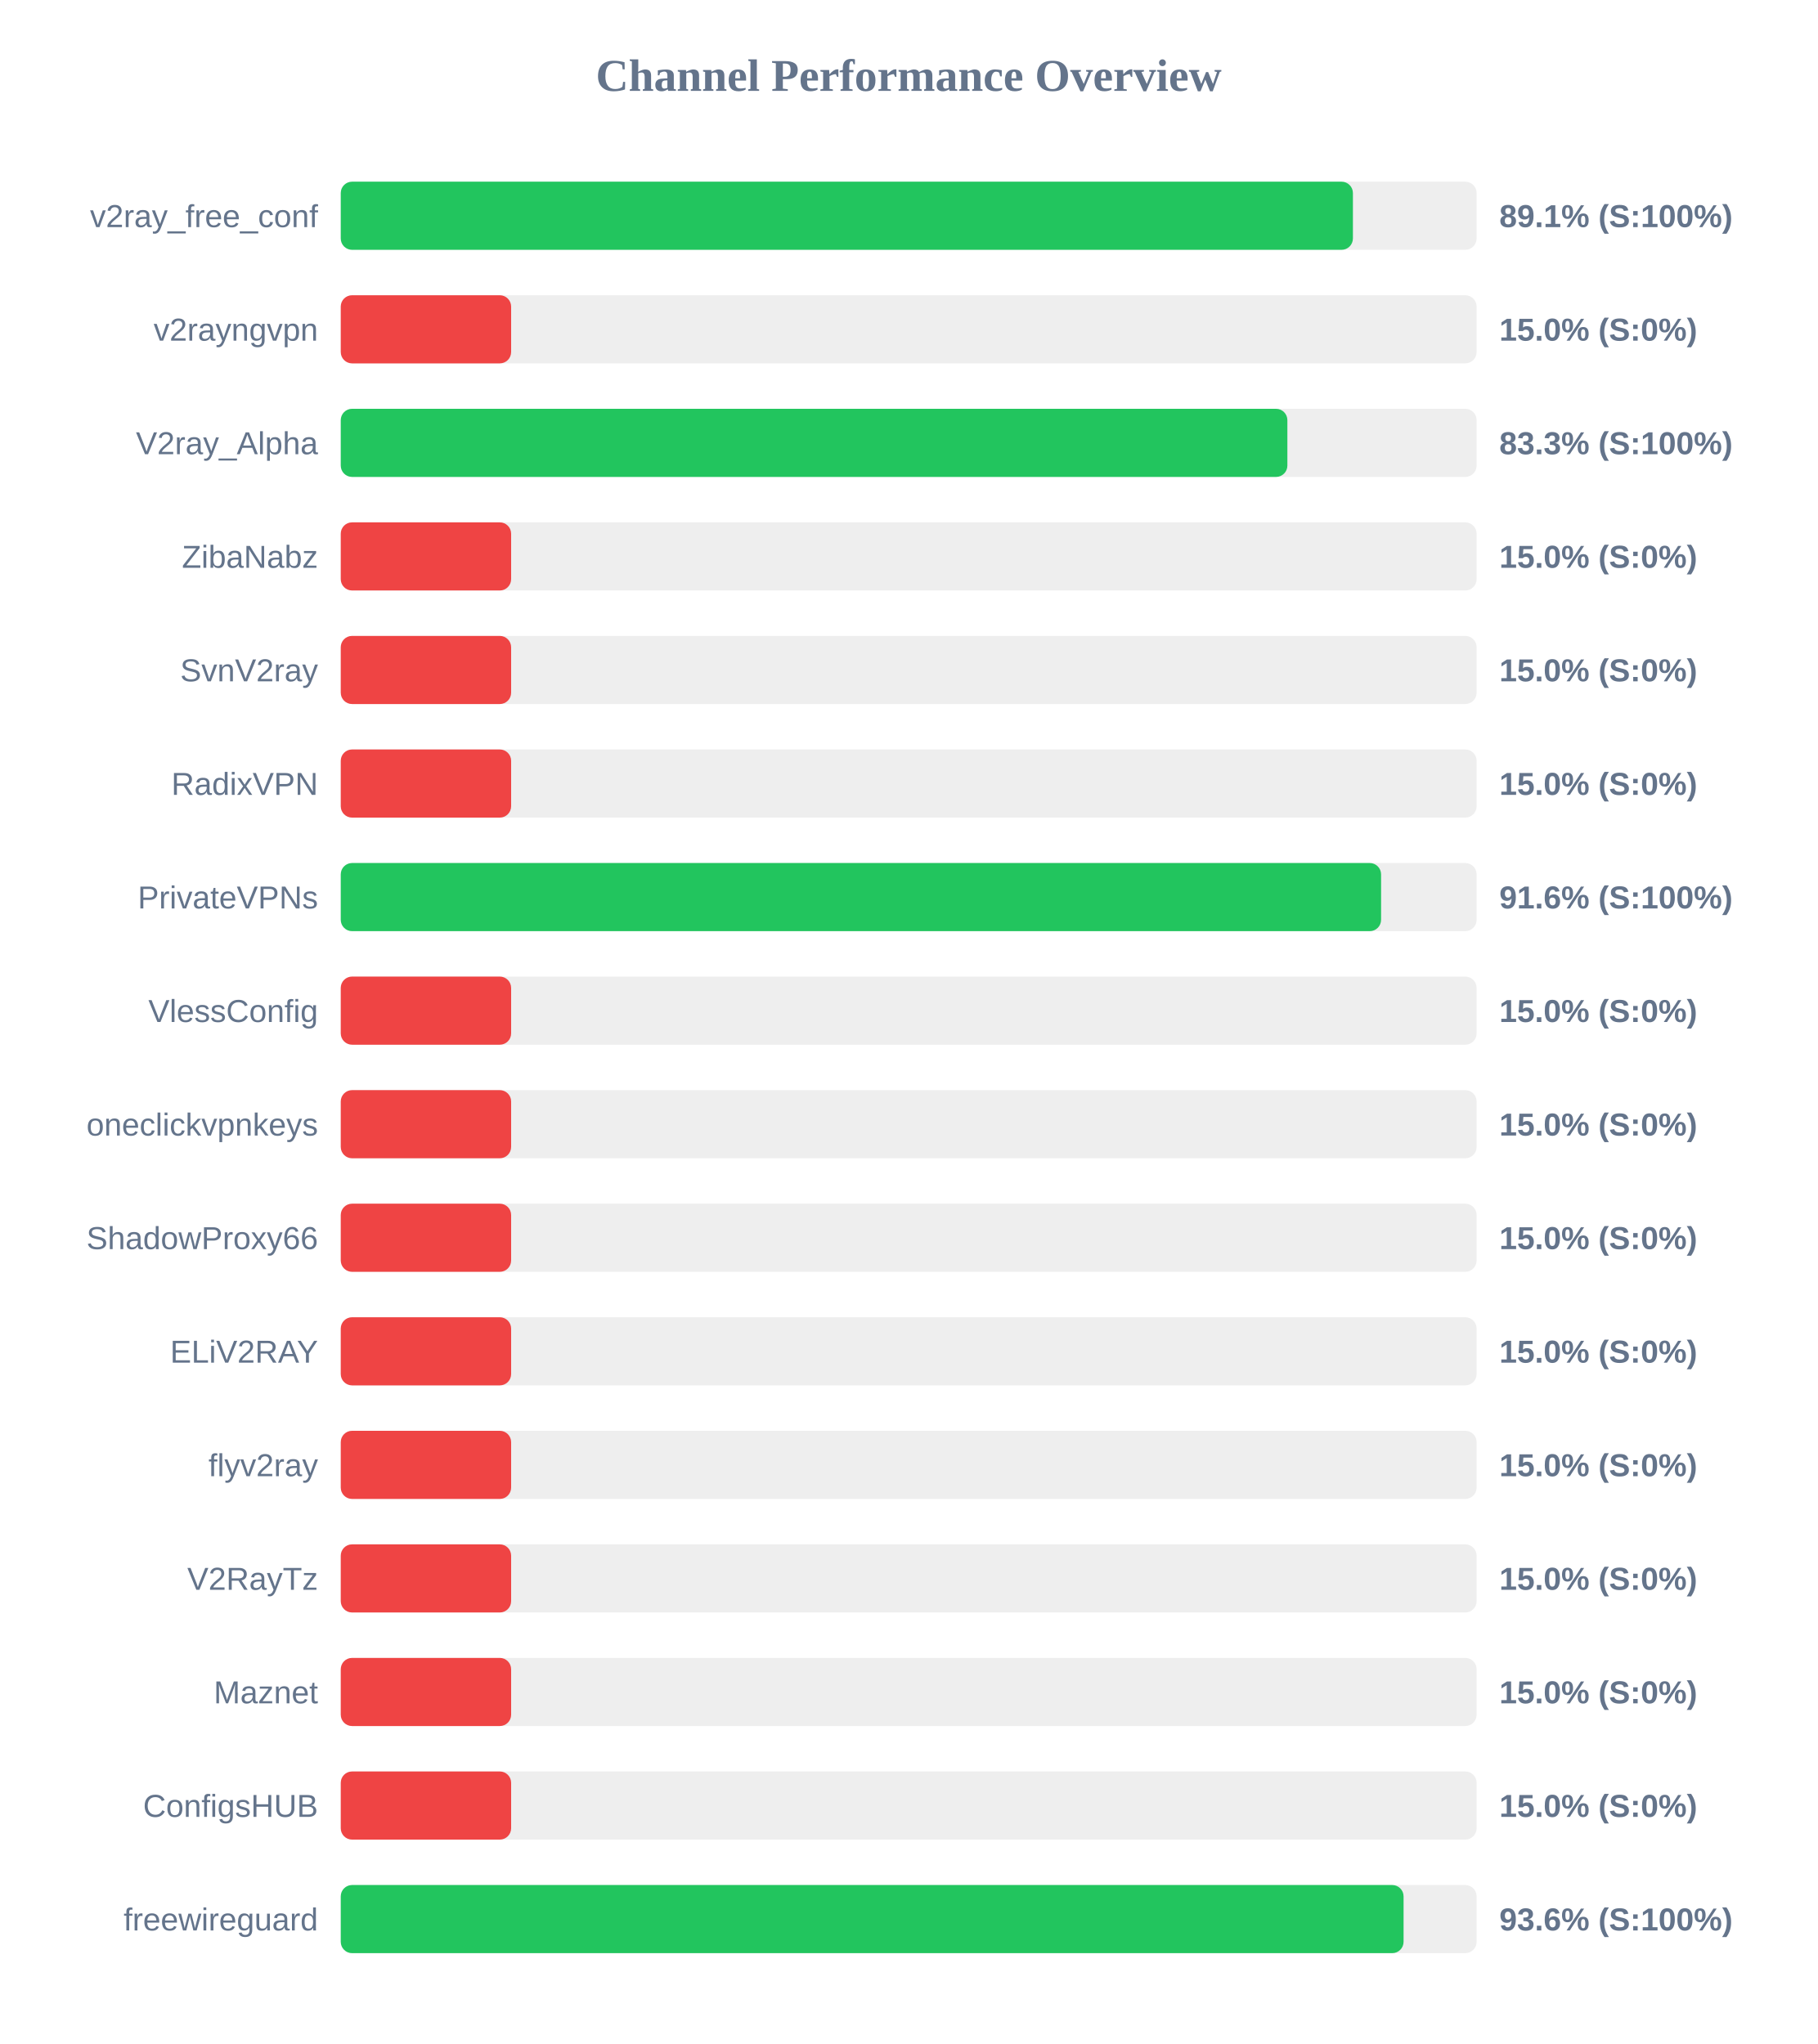
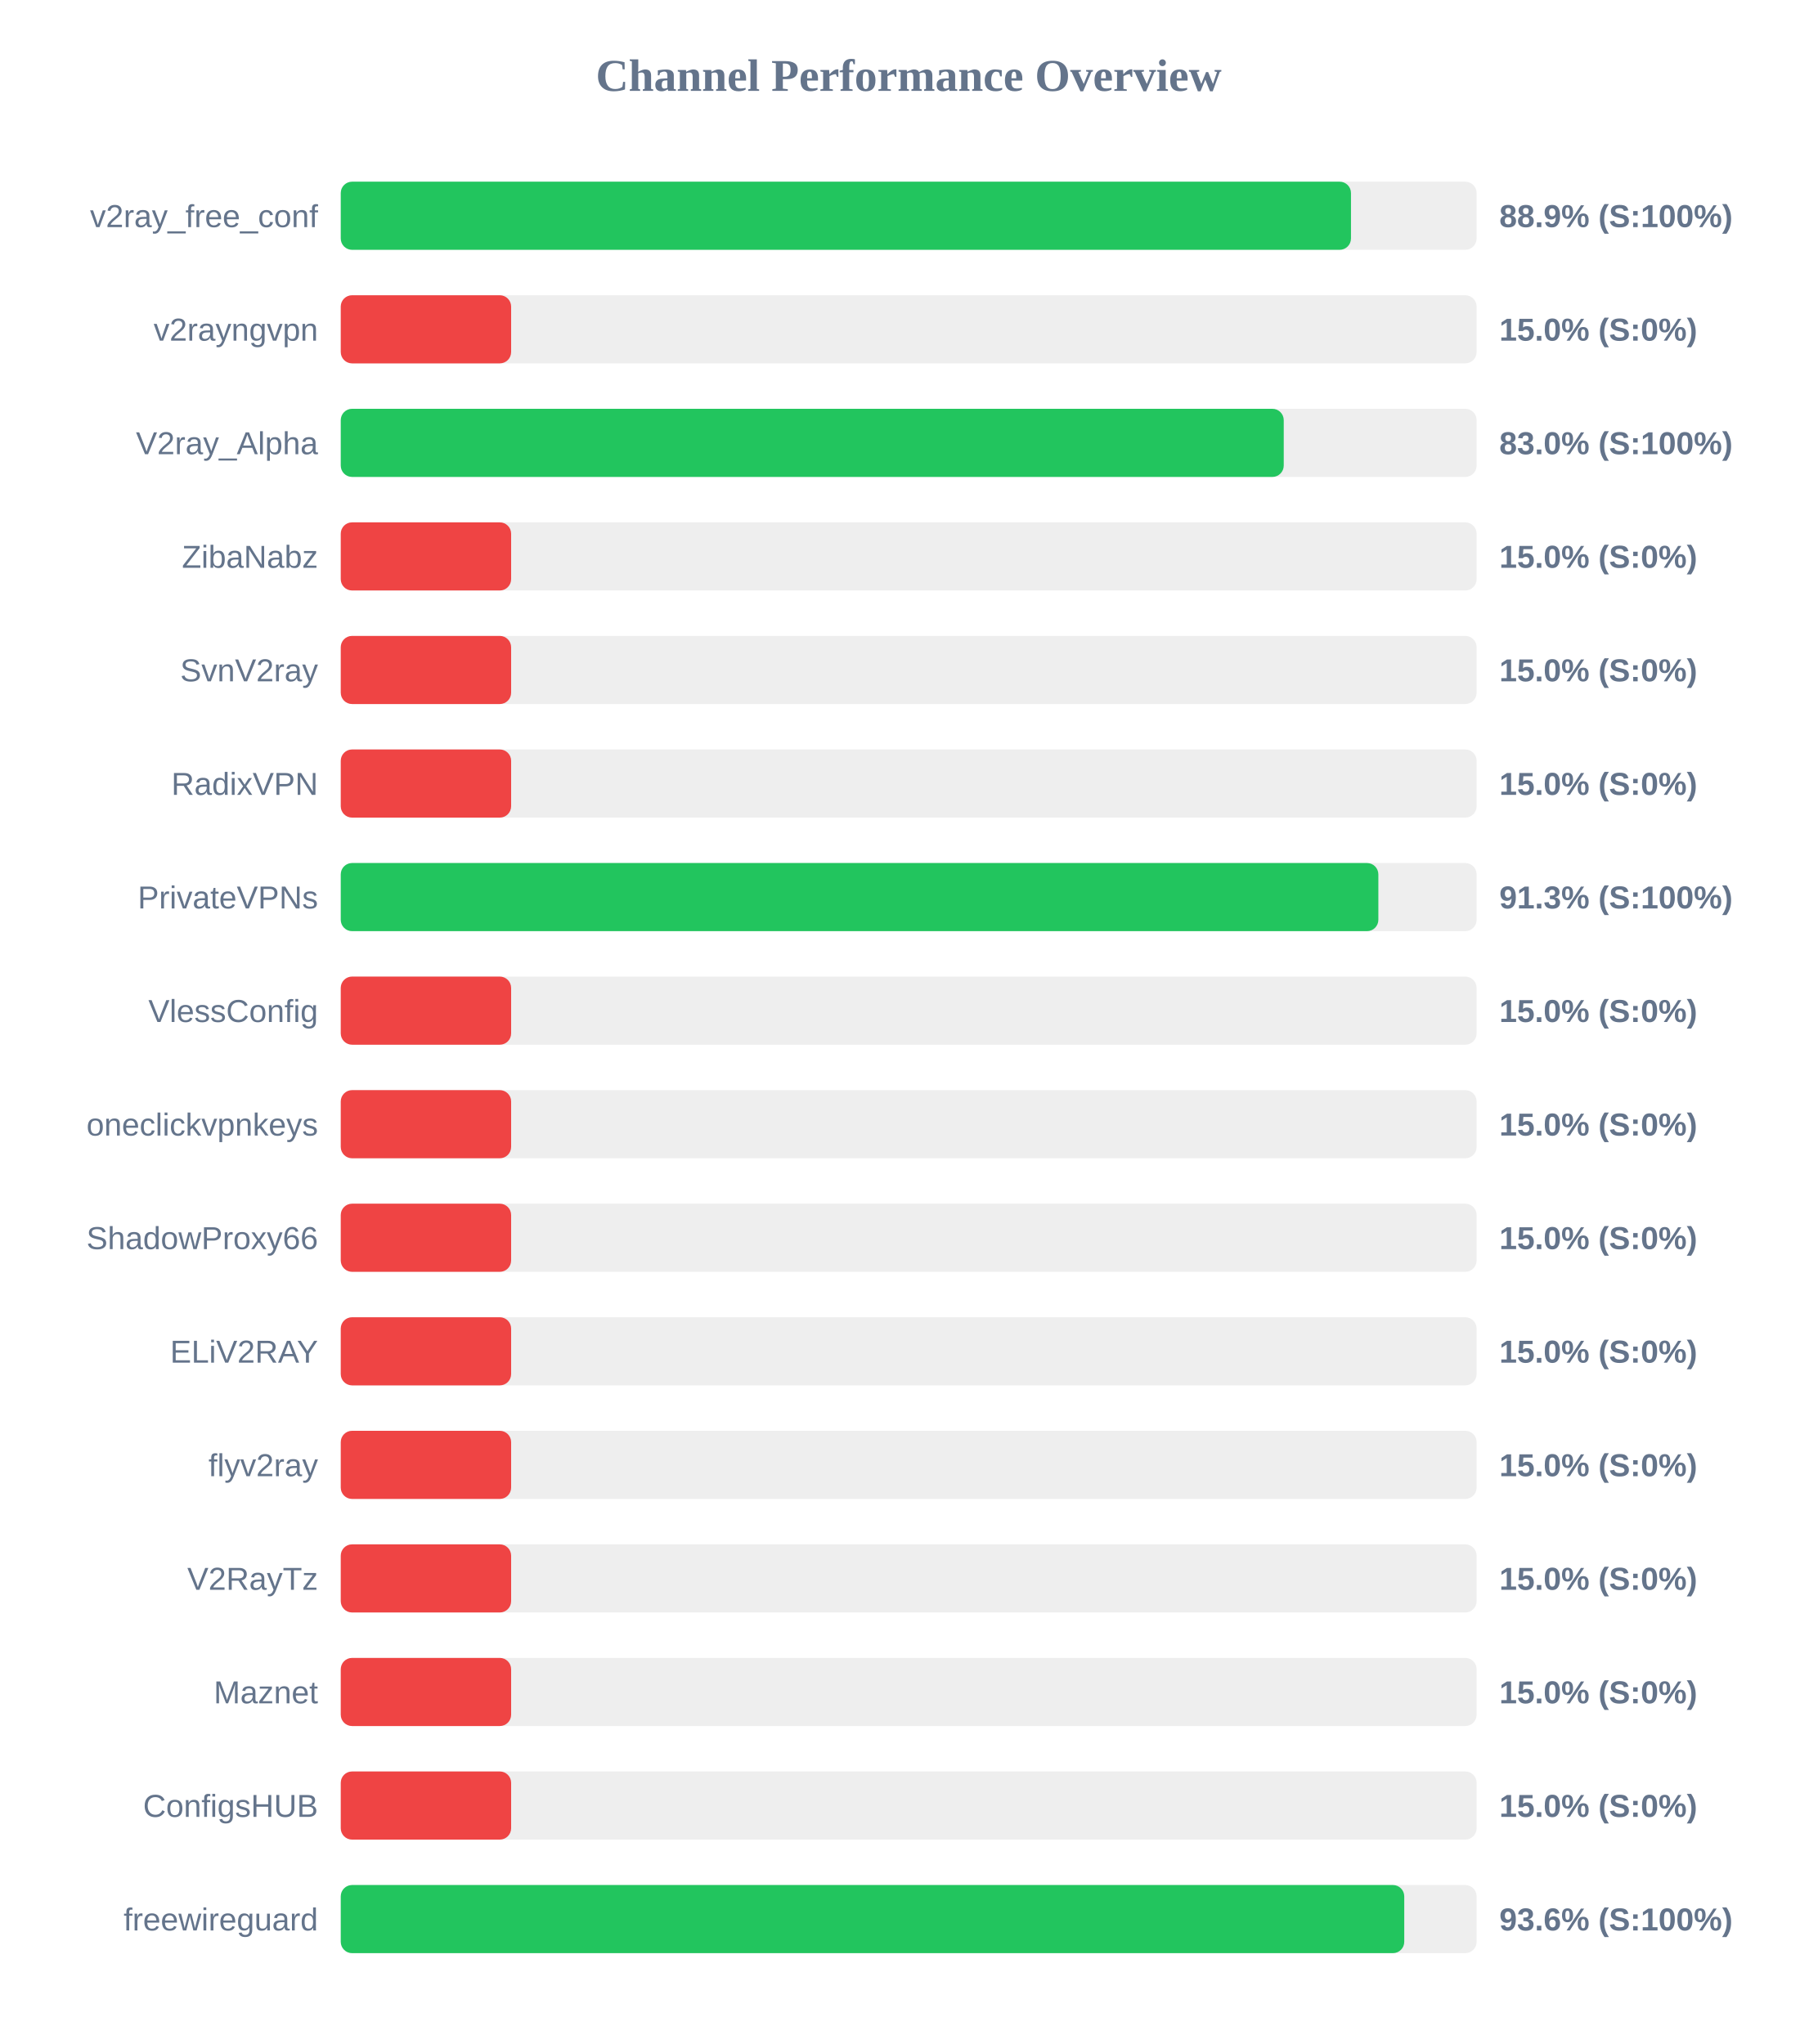
<svg xmlns="http://www.w3.org/2000/svg" width="800" height="900" version="1.1">
  <style>
        .row { font: 14px Arial; fill: #64748b; }
        .score { font: bold 14px Arial; fill: #64748b; }
    </style>
  <text x="400" y="40" text-anchor="middle" font-size="20px" font-weight="bold" fill="#64748b">Channel Performance Overview</text>
  <rect x="150" y="80" width="500" height="30" fill="#eee" rx="5" />
-   <rect x="150" y="80" width="445.55" height="30" fill="#22c55e" rx="5" />
+   <rect x="150" y="80" width="444.7" height="30" fill="#22c55e" rx="5" />
  <text x="140" y="100" text-anchor="end" class="row">v2ray_free_conf</text>
-   <text x="660" y="100" text-anchor="start" class="score">89.1% (S:100%)</text>
+   <text x="660" y="100" text-anchor="start" class="score">88.9% (S:100%)</text>
  <rect x="150" y="130" width="500" height="30" fill="#eee" rx="5" />
  <rect x="150" y="130" width="75.0" height="30" fill="#ef4444" rx="5" />
  <text x="140" y="150" text-anchor="end" class="row">v2rayngvpn</text>
  <text x="660" y="150" text-anchor="start" class="score">15.0% (S:0%)</text>
  <rect x="150" y="180" width="500" height="30" fill="#eee" rx="5" />
-   <rect x="150" y="180" width="416.7" height="30" fill="#22c55e" rx="5" />
+   <rect x="150" y="180" width="415.1" height="30" fill="#22c55e" rx="5" />
  <text x="140" y="200" text-anchor="end" class="row">V2ray_Alpha</text>
-   <text x="660" y="200" text-anchor="start" class="score">83.3% (S:100%)</text>
+   <text x="660" y="200" text-anchor="start" class="score">83.0% (S:100%)</text>
  <rect x="150" y="230" width="500" height="30" fill="#eee" rx="5" />
  <rect x="150" y="230" width="75.0" height="30" fill="#ef4444" rx="5" />
  <text x="140" y="250" text-anchor="end" class="row">ZibaNabz</text>
  <text x="660" y="250" text-anchor="start" class="score">15.0% (S:0%)</text>
  <rect x="150" y="280" width="500" height="30" fill="#eee" rx="5" />
  <rect x="150" y="280" width="75.0" height="30" fill="#ef4444" rx="5" />
  <text x="140" y="300" text-anchor="end" class="row">SvnV2ray</text>
  <text x="660" y="300" text-anchor="start" class="score">15.0% (S:0%)</text>
  <rect x="150" y="330" width="500" height="30" fill="#eee" rx="5" />
  <rect x="150" y="330" width="75.0" height="30" fill="#ef4444" rx="5" />
  <text x="140" y="350" text-anchor="end" class="row">RadixVPN</text>
  <text x="660" y="350" text-anchor="start" class="score">15.0% (S:0%)</text>
  <rect x="150" y="380" width="500" height="30" fill="#eee" rx="5" />
-   <rect x="150" y="380" width="457.95" height="30" fill="#22c55e" rx="5" />
+   <rect x="150" y="380" width="456.75" height="30" fill="#22c55e" rx="5" />
  <text x="140" y="400" text-anchor="end" class="row">PrivateVPNs</text>
-   <text x="660" y="400" text-anchor="start" class="score">91.6% (S:100%)</text>
+   <text x="660" y="400" text-anchor="start" class="score">91.3% (S:100%)</text>
  <rect x="150" y="430" width="500" height="30" fill="#eee" rx="5" />
  <rect x="150" y="430" width="75.0" height="30" fill="#ef4444" rx="5" />
  <text x="140" y="450" text-anchor="end" class="row">VlessConfig</text>
  <text x="660" y="450" text-anchor="start" class="score">15.0% (S:0%)</text>
  <rect x="150" y="480" width="500" height="30" fill="#eee" rx="5" />
  <rect x="150" y="480" width="75.0" height="30" fill="#ef4444" rx="5" />
  <text x="140" y="500" text-anchor="end" class="row">oneclickvpnkeys</text>
  <text x="660" y="500" text-anchor="start" class="score">15.0% (S:0%)</text>
  <rect x="150" y="530" width="500" height="30" fill="#eee" rx="5" />
  <rect x="150" y="530" width="75.0" height="30" fill="#ef4444" rx="5" />
  <text x="140" y="550" text-anchor="end" class="row">ShadowProxy66</text>
  <text x="660" y="550" text-anchor="start" class="score">15.0% (S:0%)</text>
  <rect x="150" y="580" width="500" height="30" fill="#eee" rx="5" />
  <rect x="150" y="580" width="75.0" height="30" fill="#ef4444" rx="5" />
  <text x="140" y="600" text-anchor="end" class="row">ELiV2RAY</text>
  <text x="660" y="600" text-anchor="start" class="score">15.0% (S:0%)</text>
  <rect x="150" y="630" width="500" height="30" fill="#eee" rx="5" />
  <rect x="150" y="630" width="75.0" height="30" fill="#ef4444" rx="5" />
  <text x="140" y="650" text-anchor="end" class="row">flyv2ray</text>
  <text x="660" y="650" text-anchor="start" class="score">15.0% (S:0%)</text>
  <rect x="150" y="680" width="500" height="30" fill="#eee" rx="5" />
  <rect x="150" y="680" width="75.0" height="30" fill="#ef4444" rx="5" />
  <text x="140" y="700" text-anchor="end" class="row">V2RayTz</text>
  <text x="660" y="700" text-anchor="start" class="score">15.0% (S:0%)</text>
  <rect x="150" y="730" width="500" height="30" fill="#eee" rx="5" />
  <rect x="150" y="730" width="75.0" height="30" fill="#ef4444" rx="5" />
  <text x="140" y="750" text-anchor="end" class="row">Maznet</text>
  <text x="660" y="750" text-anchor="start" class="score">15.0% (S:0%)</text>
  <rect x="150" y="780" width="500" height="30" fill="#eee" rx="5" />
  <rect x="150" y="780" width="75.0" height="30" fill="#ef4444" rx="5" />
  <text x="140" y="800" text-anchor="end" class="row">ConfigsHUB</text>
  <text x="660" y="800" text-anchor="start" class="score">15.0% (S:0%)</text>
  <rect x="150" y="830" width="500" height="30" fill="#eee" rx="5" />
-   <rect x="150" y="830" width="467.85" height="30" fill="#22c55e" rx="5" />
+   <rect x="150" y="830" width="468.15" height="30" fill="#22c55e" rx="5" />
  <text x="140" y="850" text-anchor="end" class="row">freewireguard</text>
  <text x="660" y="850" text-anchor="start" class="score">93.6% (S:100%)</text>
</svg>
